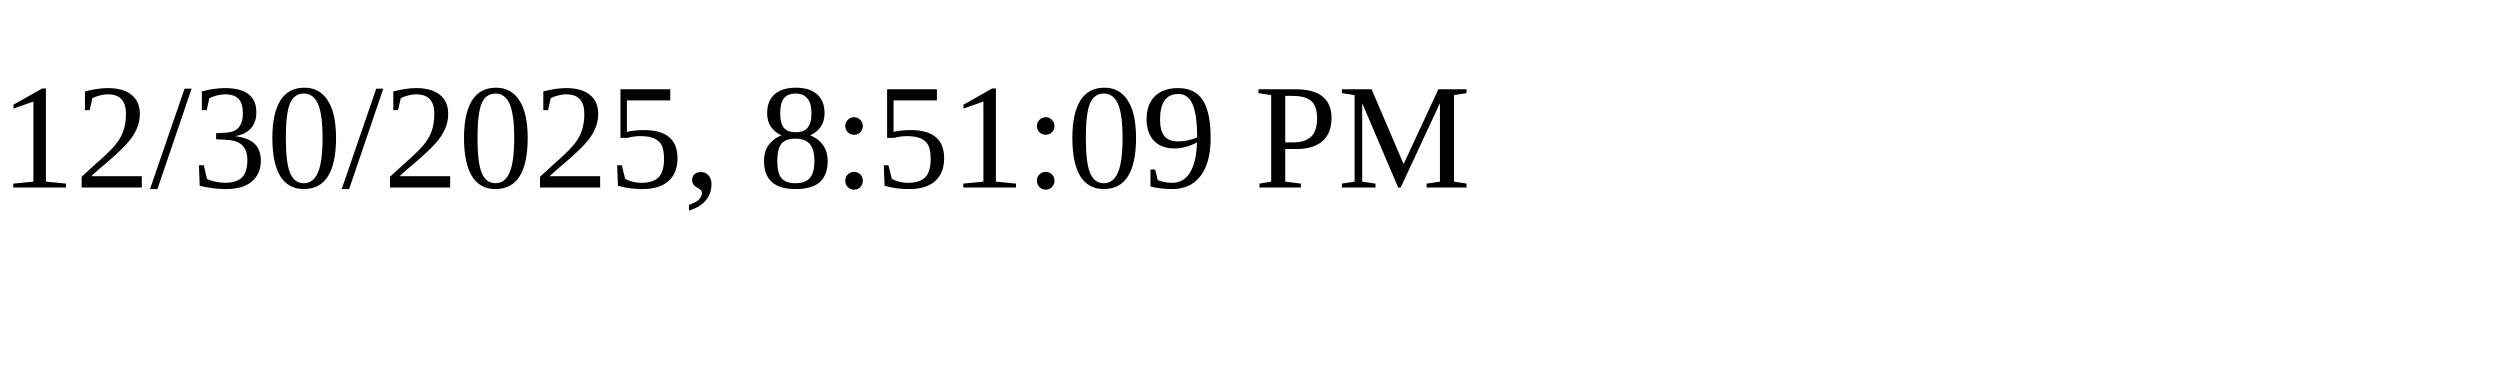
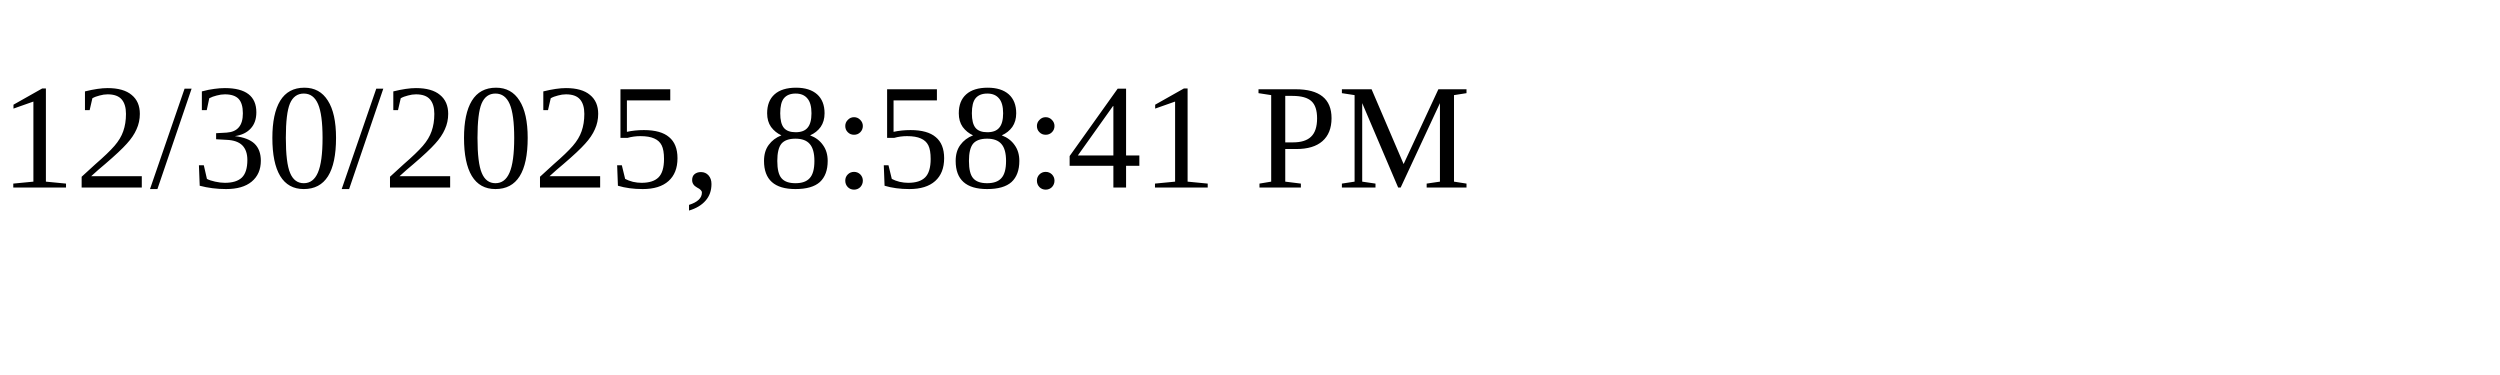
<svg xmlns="http://www.w3.org/2000/svg" height="30" width="200">
-   <text x="0" y="15">12/30/2025, 8:51:09 PM</text>
+   <text x="0" y="15">12/30/2025, 8:58:41 PM</text>
</svg>
